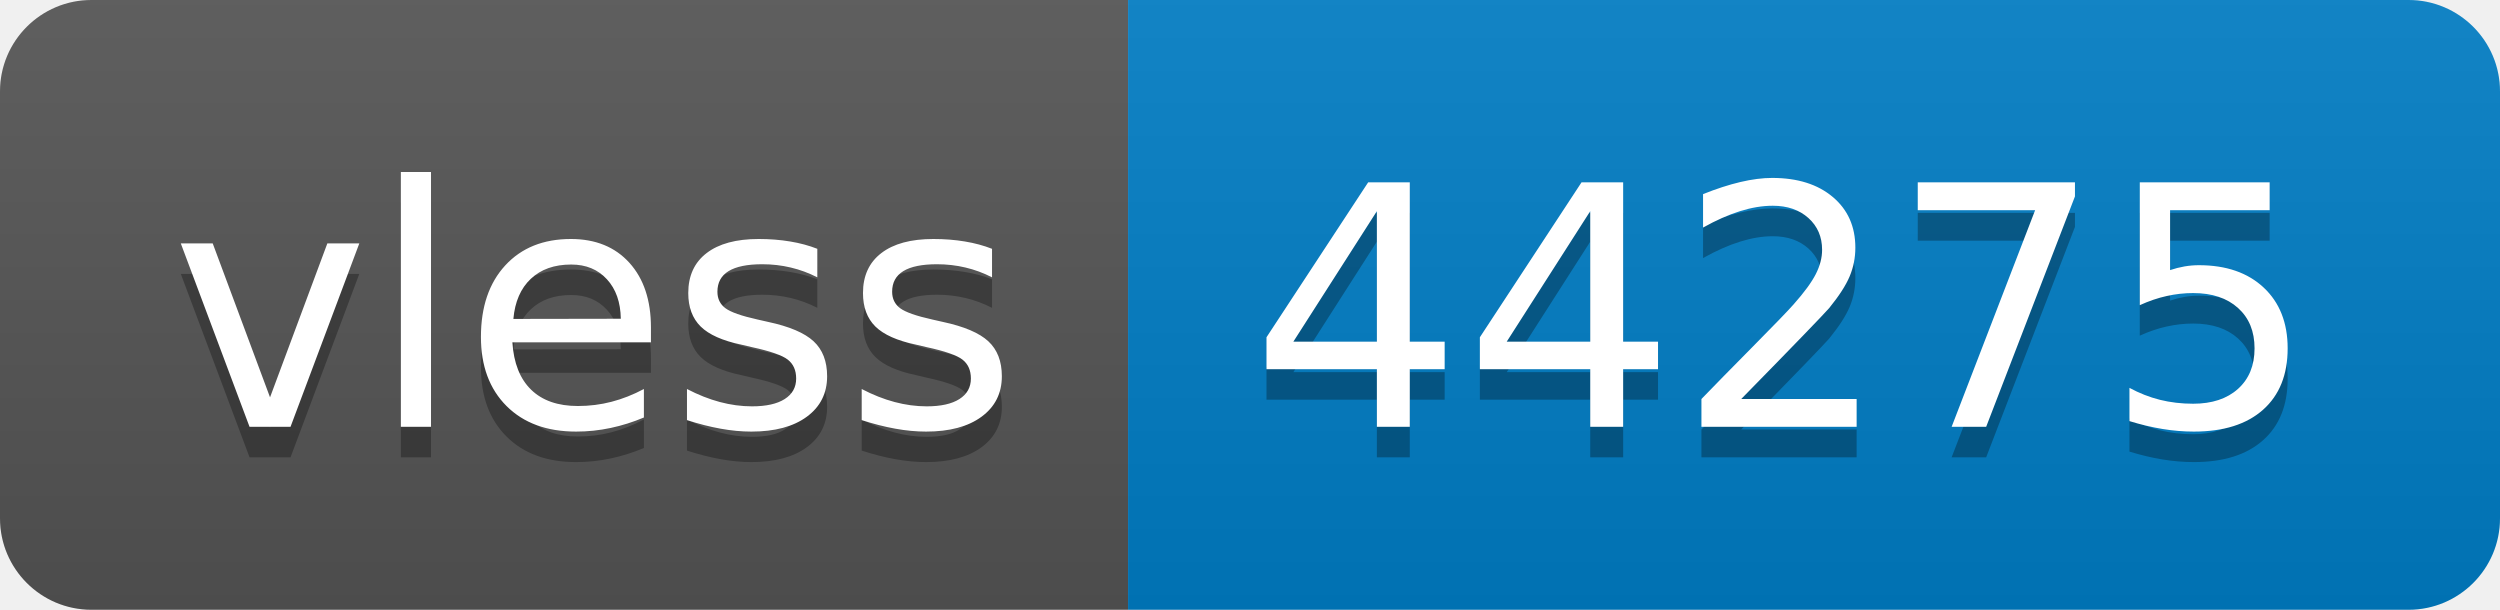
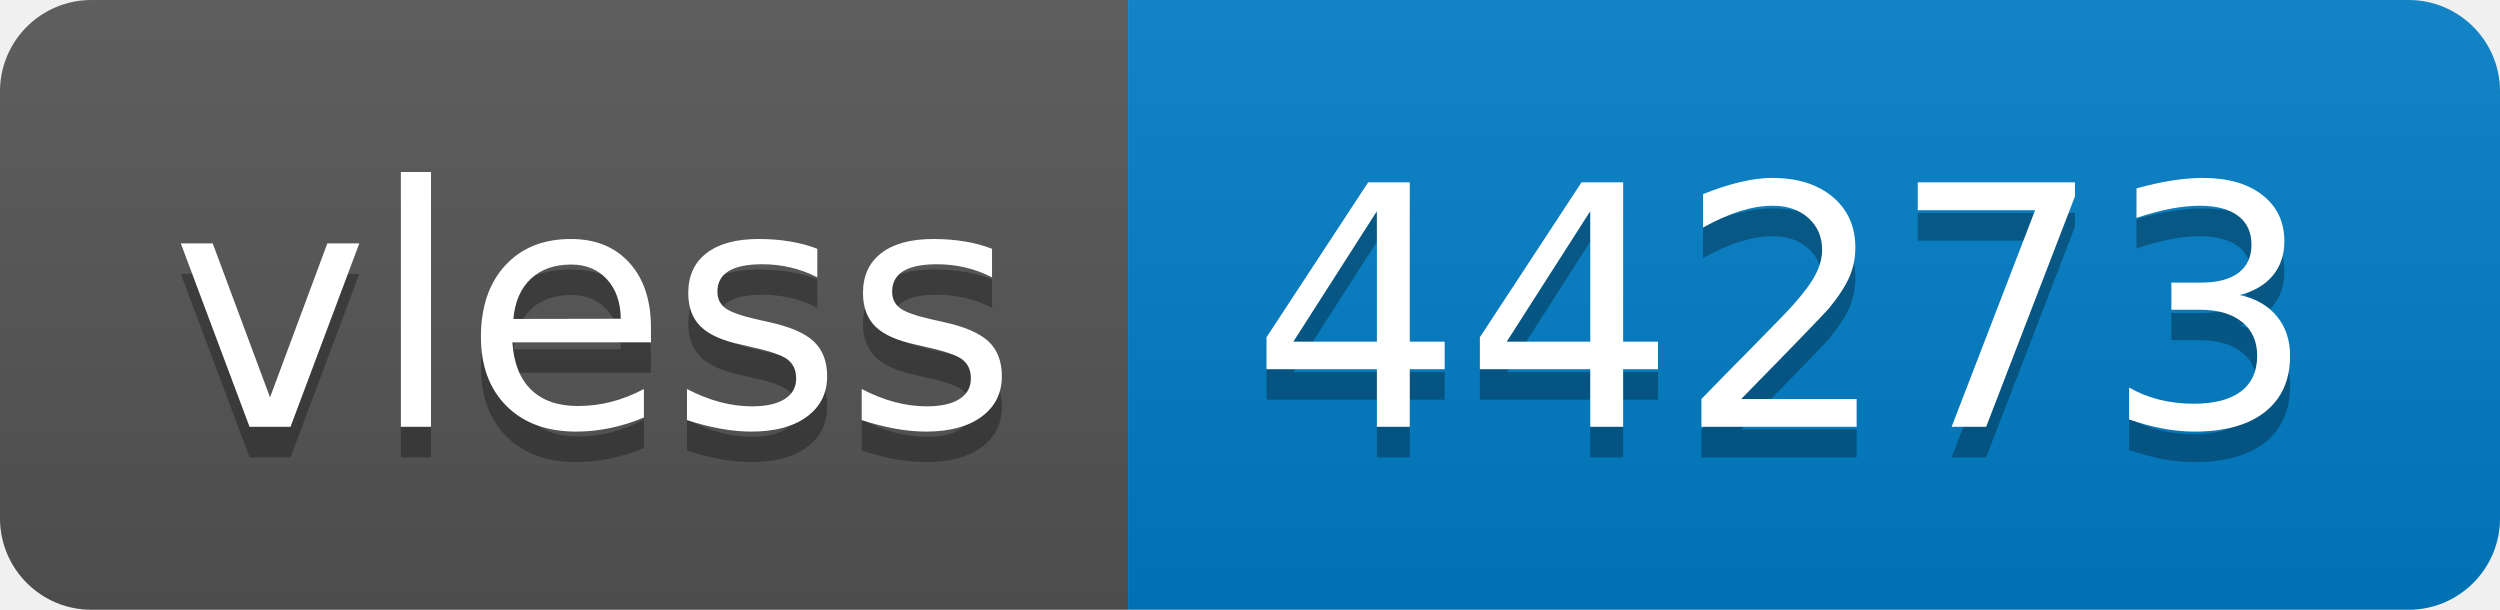
- <svg xmlns="http://www.w3.org/2000/svg" width="82" height="20" role="img" aria-label="vless: 44275">
+ <svg xmlns="http://www.w3.org/2000/svg" width="82" height="20" role="img" aria-label="vless: 44273">
  <linearGradient id="s" x2="0" y2="100%">
    <stop offset="0" stop-color="#bbb" stop-opacity=".1" />
    <stop offset="1" stop-opacity=".1" />
  </linearGradient>
  <clipPath id="r">
    <rect width="82" height="20" rx="3" fill="#fff" />
  </clipPath>
  <g clip-path="url(#r)">
    <rect width="37" height="20" fill="#555" />
    <rect x="37" width="45" height="20" fill="#007ec6" />
    <rect width="82" height="20" fill="url(#s)" />
  </g>
  <g fill="#fff" text-anchor="middle" font-family="Verdana,Geneva,DejaVu Sans,sans-serif" text-rendering="geometricPrecision" font-size="110">
    <text aria-hidden="true" x="195" y="150" fill="#010101" fill-opacity=".3" transform="scale(.1)" textLength="270">vless</text>
    <text x="195" y="140" transform="scale(.1)" fill="#fff" textLength="270">vless</text>
-     <text aria-hidden="true" x="585" y="150" fill="#010101" fill-opacity=".3" transform="scale(.1)" textLength="350">44275</text>
-     <text x="585" y="140" transform="scale(.1)" fill="#fff" textLength="350">44275</text>
+     <text aria-hidden="true" x="585" y="150" fill="#010101" fill-opacity=".3" transform="scale(.1)" textLength="350">44273</text>
+     <text x="585" y="140" transform="scale(.1)" fill="#fff" textLength="350">44273</text>
  </g>
</svg>
